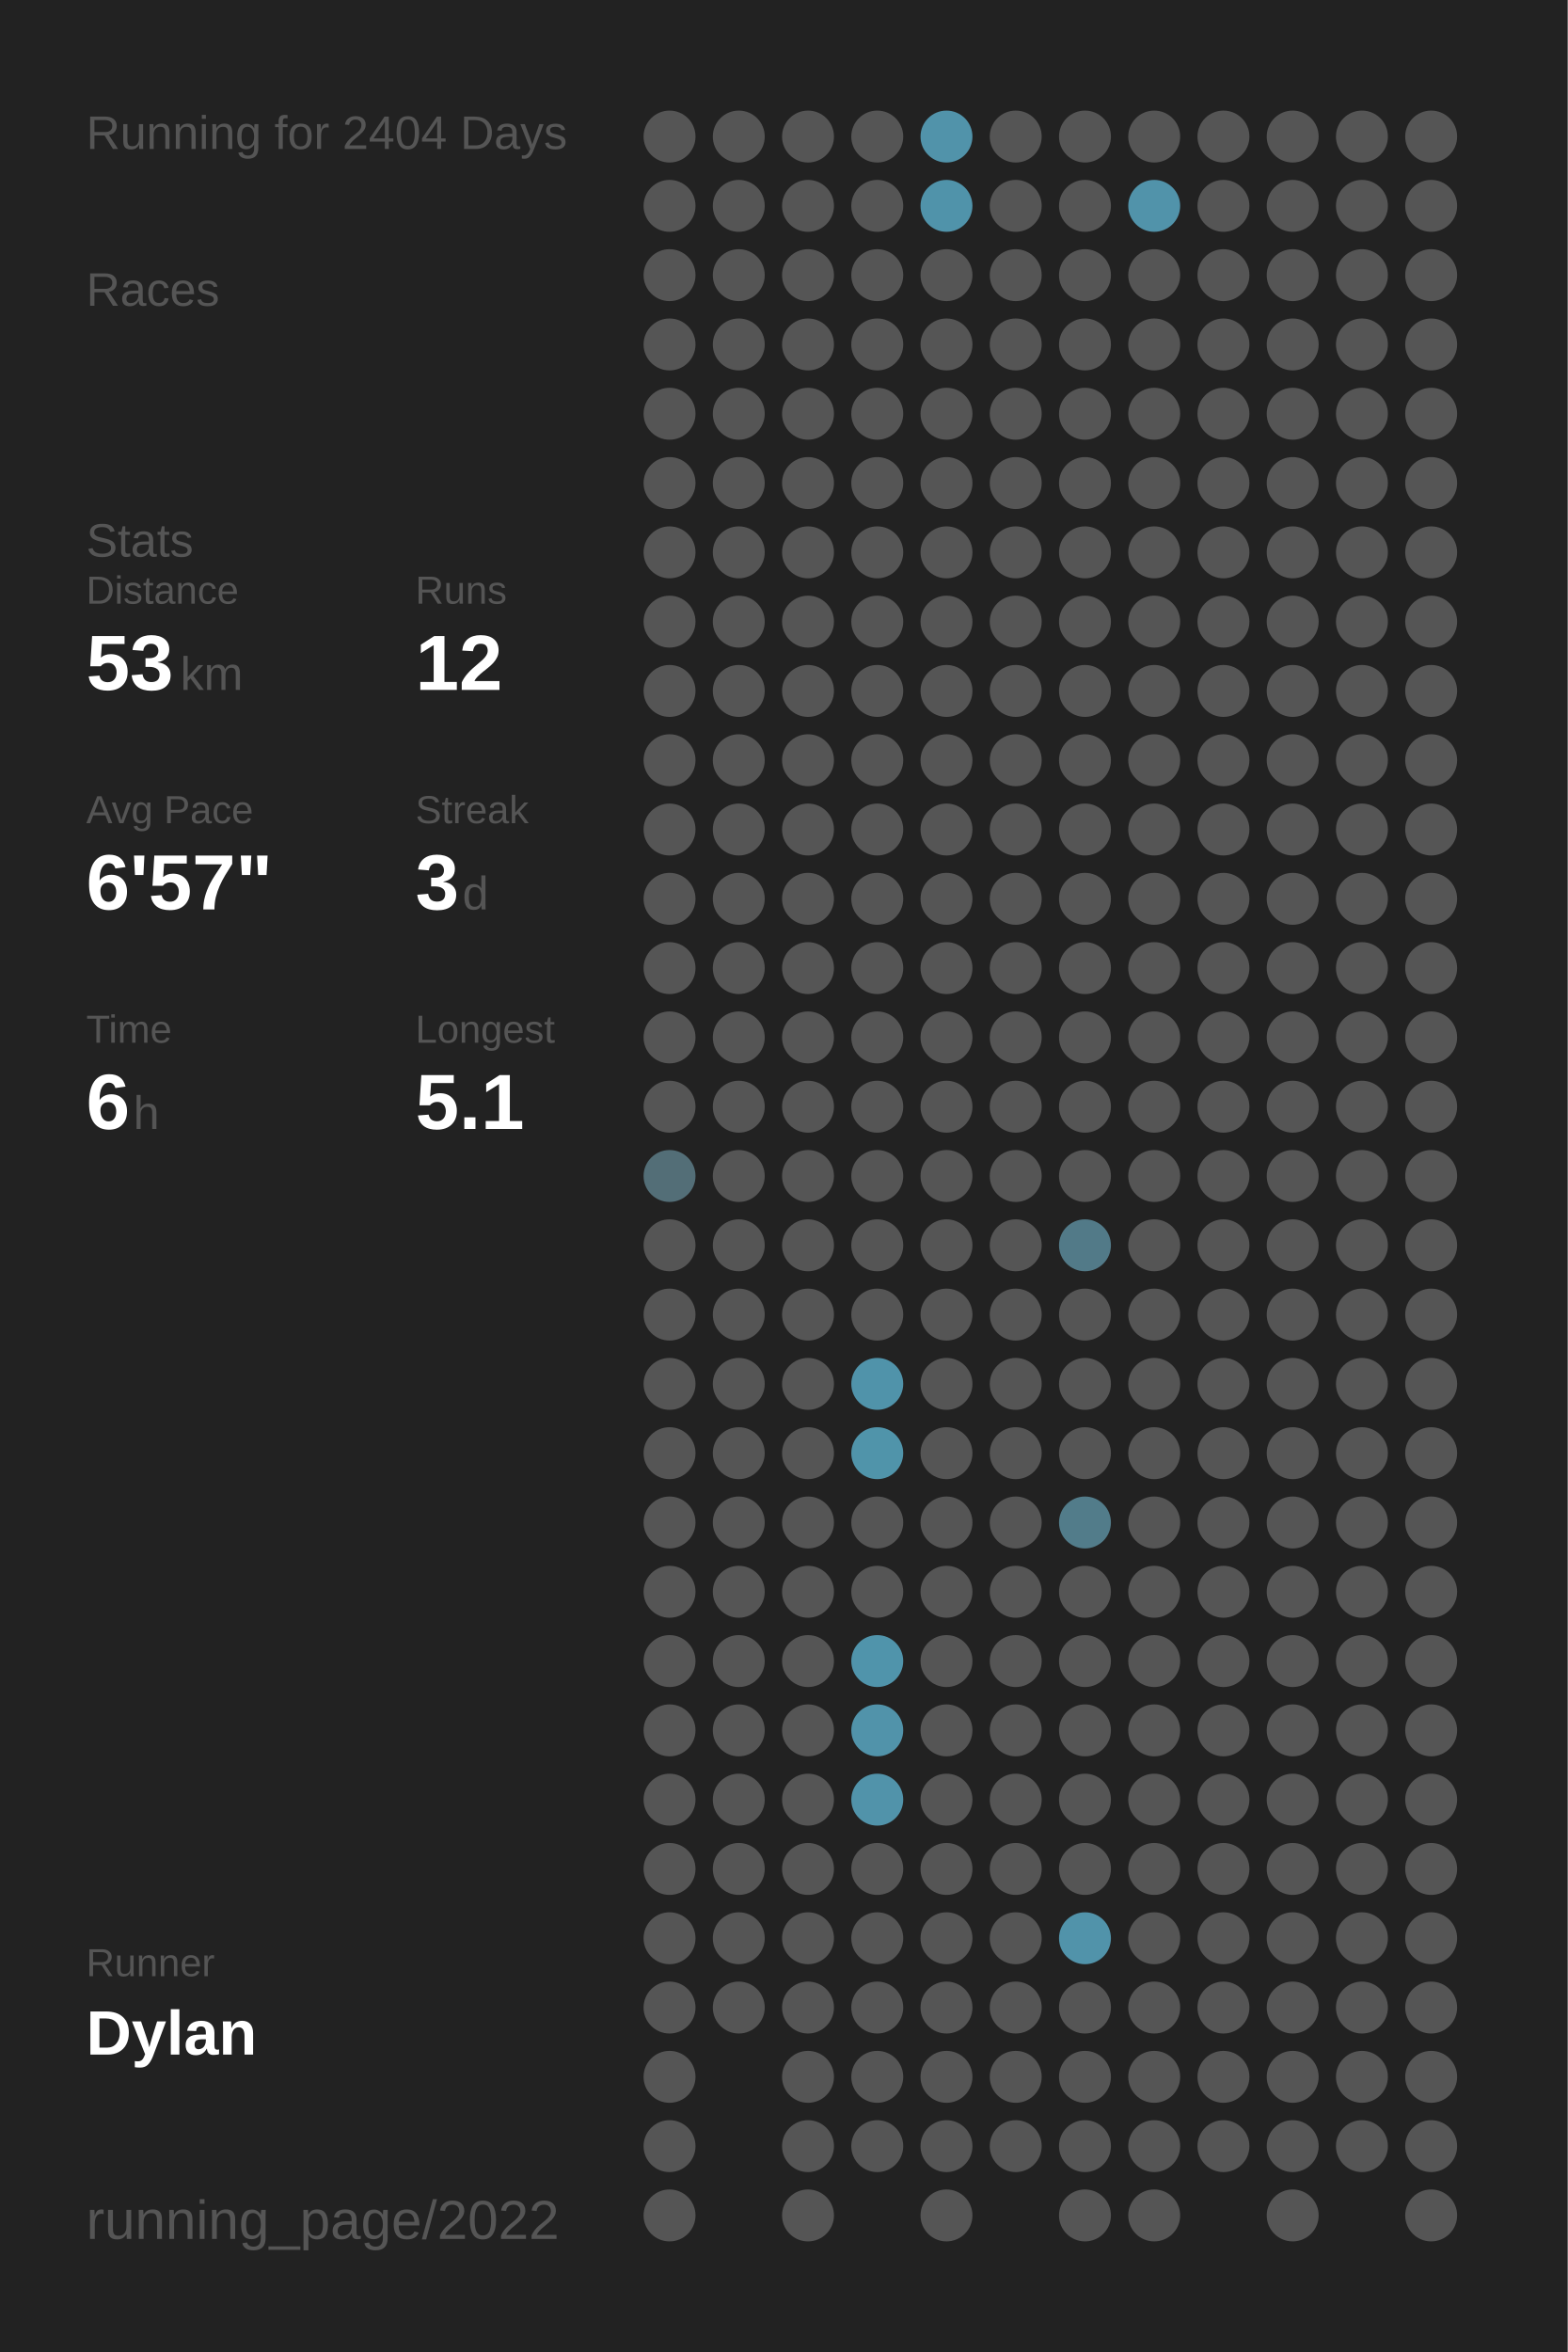
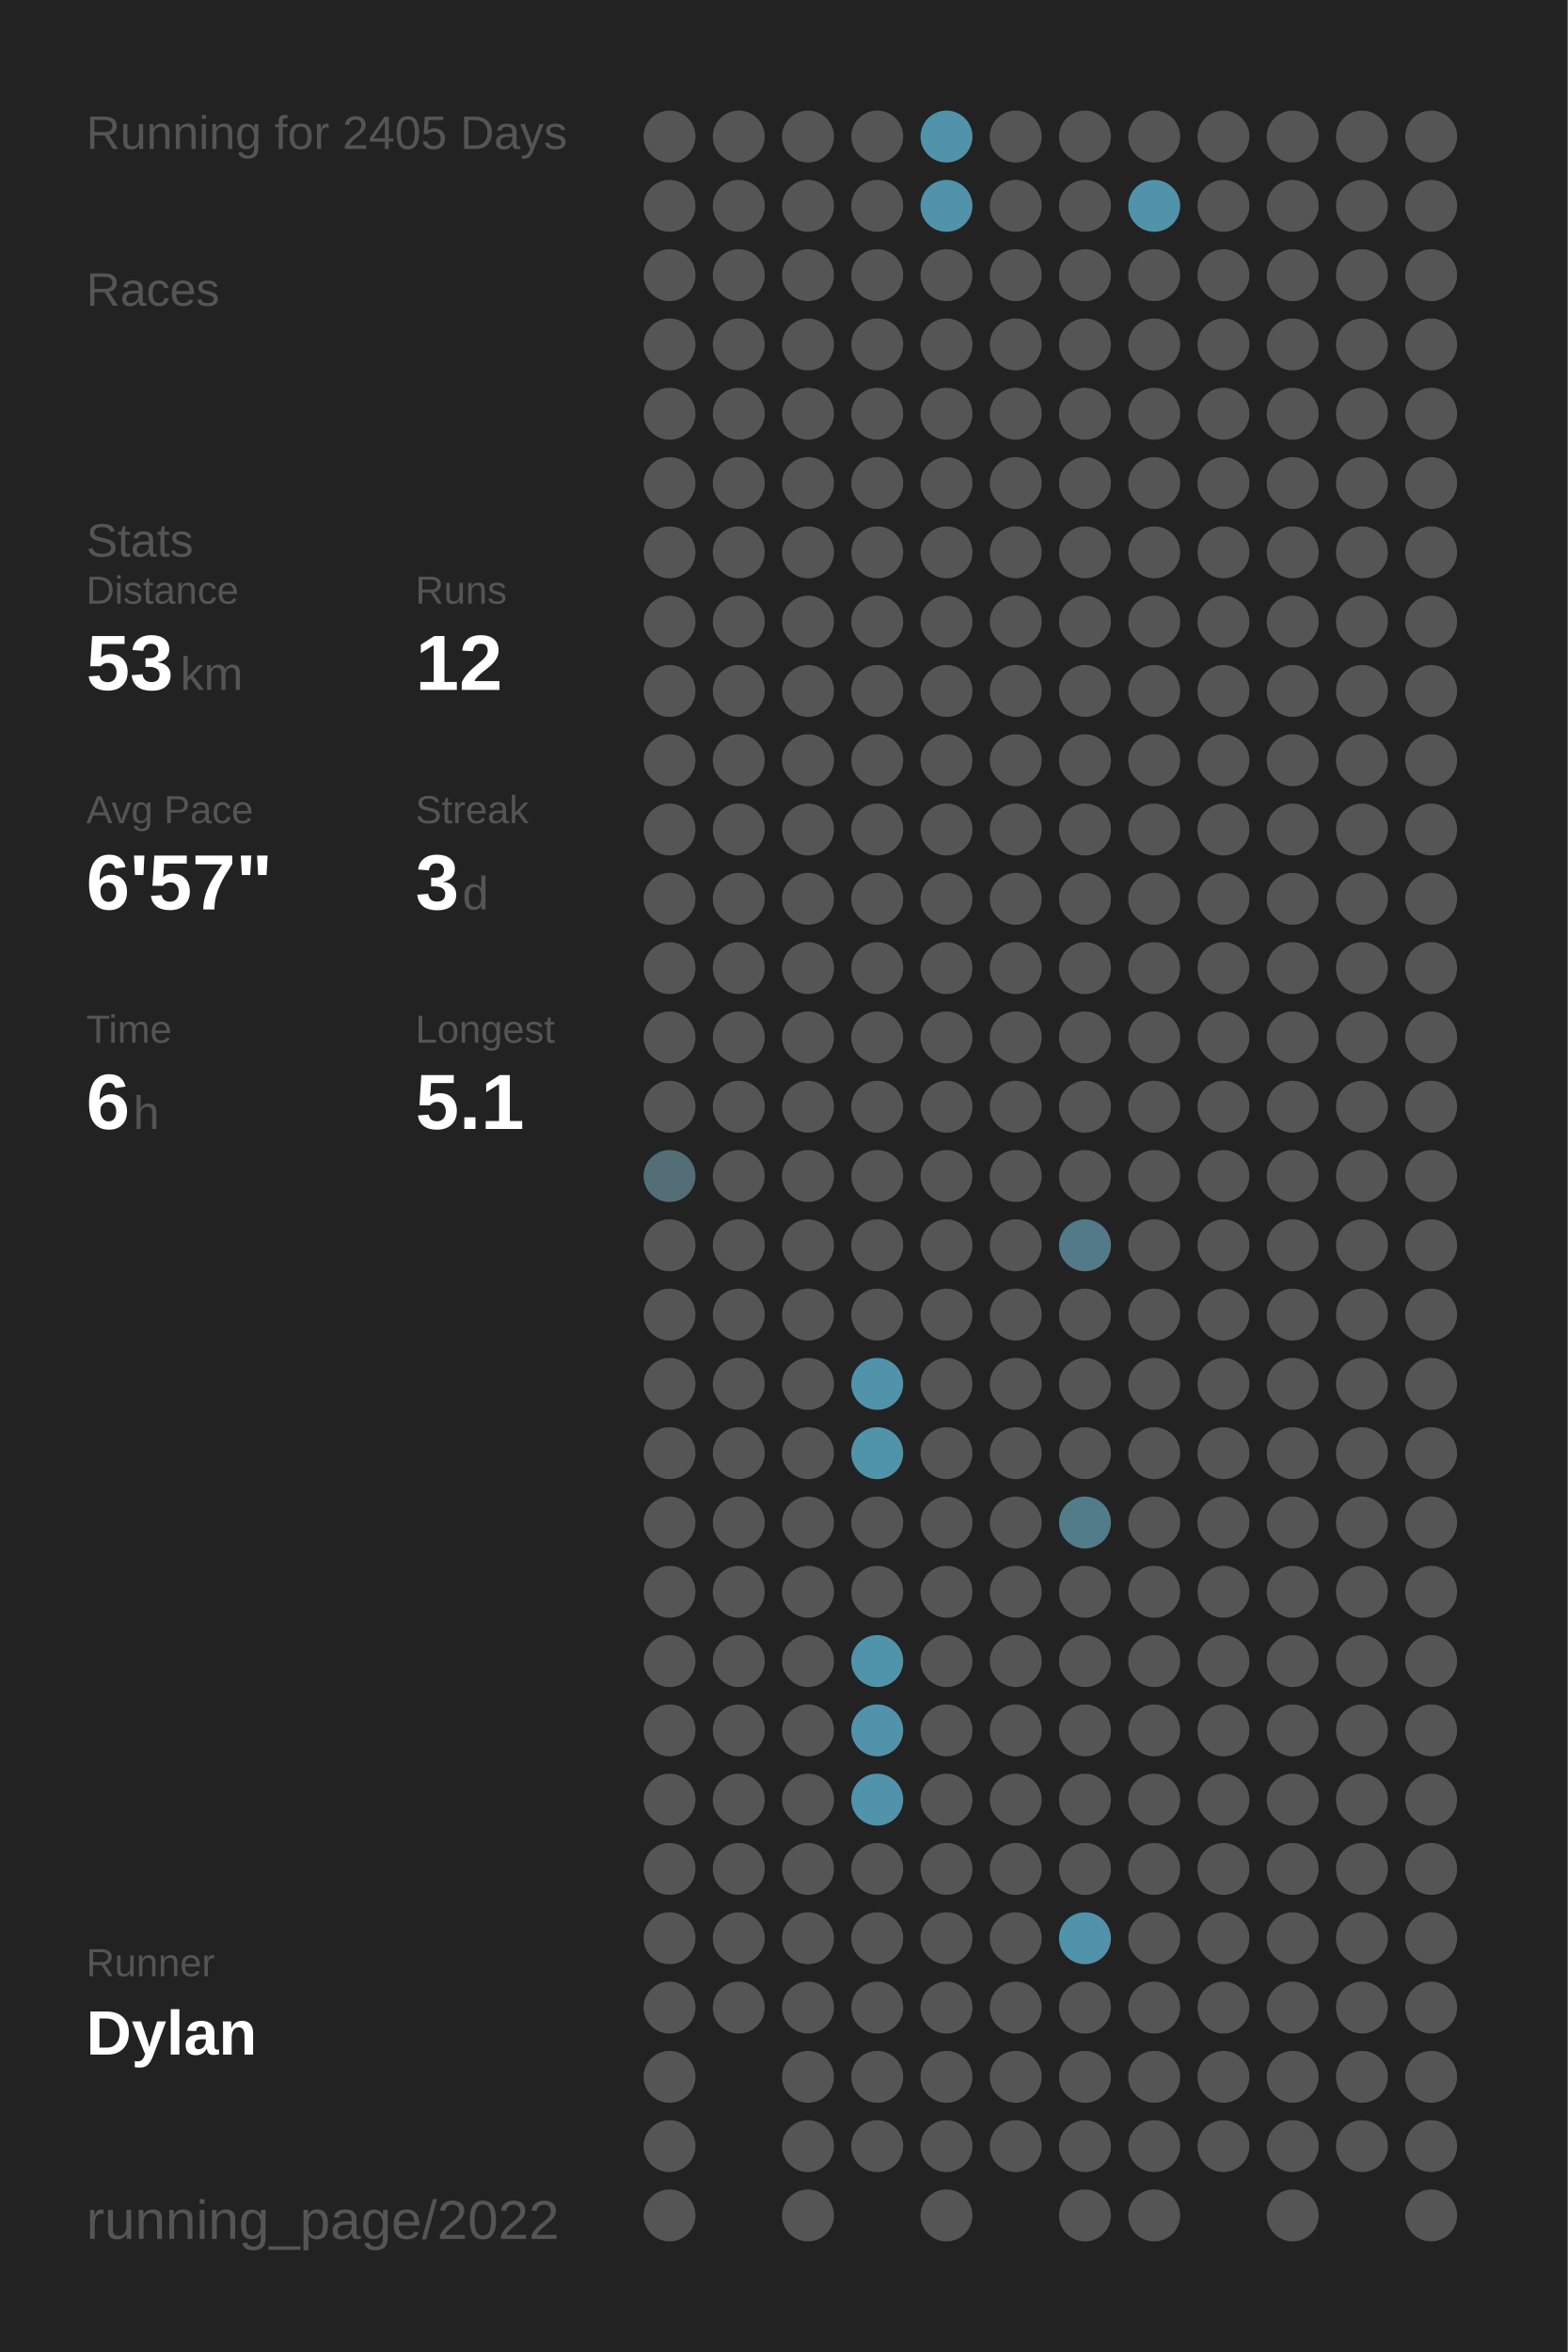
<svg xmlns="http://www.w3.org/2000/svg" baseProfile="full" class="activity-poster" data-activity-mode="running" data-poster-role="poster" data-poster-type="year_summary" height="300mm" version="1.1" viewBox="0,0,200,300" width="200mm">
  <defs />
  <rect class="poster-background" data-poster-role="background" fill="#222222" height="300" stroke="none" width="200" x="0" y="0" />
-   <text fill="#555555" style="font-size:6px; font-family:Arial;" x="11" y="19">Running for 2404 Days</text>
+   <text fill="#555555" style="font-size:6px; font-family:Arial;" x="11" y="19">Running for 2405 Days</text>
  <text fill="#555555" style="font-size:6px; font-family:Arial;" x="11" y="39">Races</text>
  <text fill="#555555" style="font-size:6px; font-family:Arial;" x="11" y="71">Stats</text>
  <text fill="#555555" style="font-size:5px; font-family:Arial;" x="11" y="77">Distance</text>
  <text fill="#FFFFFF" style="font-size:10px; font-family:Arial; font-weight:bold;" x="11" y="88">53</text>
  <text fill="#555555" style="font-size:6px; font-family:Arial;" x="23" y="88">km</text>
  <text fill="#555555" style="font-size:5px; font-family:Arial;" x="53" y="77">Runs</text>
  <text fill="#FFFFFF" style="font-size:10px; font-family:Arial; font-weight:bold;" x="53" y="88">12</text>
  <text fill="#555555" style="font-size:5px; font-family:Arial;" x="11" y="105">Avg Pace</text>
  <text fill="#FFFFFF" style="font-size:10px; font-family:Arial; font-weight:bold;" x="11" y="116">6'57"</text>
  <text fill="#555555" style="font-size:5px; font-family:Arial;" x="53" y="105">Streak</text>
  <text fill="#FFFFFF" style="font-size:10px; font-family:Arial; font-weight:bold;" x="53" y="116">3</text>
  <text fill="#555555" style="font-size:6px; font-family:Arial;" x="59" y="116">d</text>
  <text fill="#555555" style="font-size:5px; font-family:Arial;" x="11" y="133">Time</text>
  <text fill="#FFFFFF" style="font-size:10px; font-family:Arial; font-weight:bold;" x="11" y="144">6</text>
  <text fill="#555555" style="font-size:6px; font-family:Arial;" x="17" y="144">h</text>
  <text fill="#555555" style="font-size:5px; font-family:Arial;" x="53" y="133">Longest</text>
  <text fill="#FFFFFF" style="font-size:10px; font-family:Arial; font-weight:bold;" x="53" y="144">5.1</text>
  <text fill="#555555" style="font-size:5px; font-family:Arial;" x="11" y="252.065">Runner</text>
  <text fill="#FFFFFF" style="font-size:8px; font-family:Arial; font-weight:bold;" x="11" y="262.065">Dylan</text>
  <text fill="#555555" style="font-size:7px; font-family:Arial;" x="11" y="285.581">running_page/2022</text>
  <circle cx="85.417" cy="17.419" fill="#555555" r="3.312" />
  <circle cx="85.417" cy="26.258" fill="#555555" r="3.312" />
  <circle cx="85.417" cy="35.097" fill="#555555" r="3.312" />
  <circle cx="85.417" cy="43.935" fill="#555555" r="3.312" />
  <circle cx="85.417" cy="52.774" fill="#555555" r="3.312" />
  <circle cx="85.417" cy="61.613" fill="#555555" r="3.312" />
  <circle cx="85.417" cy="70.452" fill="#555555" r="3.312" />
  <circle cx="85.417" cy="79.29" fill="#555555" r="3.312" />
  <circle cx="85.417" cy="88.129" fill="#555555" r="3.312" />
  <circle cx="85.417" cy="96.968" fill="#555555" r="3.312" />
  <circle cx="85.417" cy="105.806" fill="#555555" r="3.312" />
  <circle cx="85.417" cy="114.645" fill="#555555" r="3.312" />
  <circle cx="85.417" cy="123.484" fill="#555555" r="3.312" />
  <circle cx="85.417" cy="132.323" fill="#555555" r="3.312" />
  <circle cx="85.417" cy="141.161" fill="#555555" r="3.312" />
  <circle cx="85.417" cy="150" fill="#536e77" r="3.312" />
  <circle cx="85.417" cy="158.839" fill="#555555" r="3.312" />
  <circle cx="85.417" cy="167.677" fill="#555555" r="3.312" />
  <circle cx="85.417" cy="176.516" fill="#555555" r="3.312" />
  <circle cx="85.417" cy="185.355" fill="#555555" r="3.312" />
  <circle cx="85.417" cy="194.194" fill="#555555" r="3.312" />
  <circle cx="85.417" cy="203.032" fill="#555555" r="3.312" />
  <circle cx="85.417" cy="211.871" fill="#555555" r="3.312" />
  <circle cx="85.417" cy="220.71" fill="#555555" r="3.312" />
  <circle cx="85.417" cy="229.548" fill="#555555" r="3.312" />
  <circle cx="85.417" cy="238.387" fill="#555555" r="3.312" />
  <circle cx="85.417" cy="247.226" fill="#555555" r="3.312" />
  <circle cx="85.417" cy="256.065" fill="#555555" r="3.312" />
  <circle cx="85.417" cy="264.903" fill="#555555" r="3.312" />
  <circle cx="85.417" cy="273.742" fill="#555555" r="3.312" />
  <circle cx="85.417" cy="282.581" fill="#555555" r="3.312" />
  <circle cx="94.25" cy="17.419" fill="#555555" r="3.312" />
  <circle cx="94.25" cy="26.258" fill="#555555" r="3.312" />
  <circle cx="94.25" cy="35.097" fill="#555555" r="3.312" />
  <circle cx="94.25" cy="43.935" fill="#555555" r="3.312" />
  <circle cx="94.25" cy="52.774" fill="#555555" r="3.312" />
  <circle cx="94.25" cy="61.613" fill="#555555" r="3.312" />
  <circle cx="94.25" cy="70.452" fill="#555555" r="3.312" />
  <circle cx="94.25" cy="79.29" fill="#555555" r="3.312" />
  <circle cx="94.25" cy="88.129" fill="#555555" r="3.312" />
  <circle cx="94.25" cy="96.968" fill="#555555" r="3.312" />
  <circle cx="94.25" cy="105.806" fill="#555555" r="3.312" />
  <circle cx="94.25" cy="114.645" fill="#555555" r="3.312" />
  <circle cx="94.25" cy="123.484" fill="#555555" r="3.312" />
  <circle cx="94.25" cy="132.323" fill="#555555" r="3.312" />
  <circle cx="94.25" cy="141.161" fill="#555555" r="3.312" />
  <circle cx="94.25" cy="150" fill="#555555" r="3.312" />
  <circle cx="94.25" cy="158.839" fill="#555555" r="3.312" />
  <circle cx="94.25" cy="167.677" fill="#555555" r="3.312" />
  <circle cx="94.25" cy="176.516" fill="#555555" r="3.312" />
  <circle cx="94.25" cy="185.355" fill="#555555" r="3.312" />
  <circle cx="94.25" cy="194.194" fill="#555555" r="3.312" />
  <circle cx="94.25" cy="203.032" fill="#555555" r="3.312" />
  <circle cx="94.25" cy="211.871" fill="#555555" r="3.312" />
  <circle cx="94.25" cy="220.71" fill="#555555" r="3.312" />
  <circle cx="94.25" cy="229.548" fill="#555555" r="3.312" />
  <circle cx="94.25" cy="238.387" fill="#555555" r="3.312" />
  <circle cx="94.25" cy="247.226" fill="#555555" r="3.312" />
  <circle cx="94.25" cy="256.065" fill="#555555" r="3.312" />
  <circle cx="103.083" cy="17.419" fill="#555555" r="3.312" />
  <circle cx="103.083" cy="26.258" fill="#555555" r="3.312" />
  <circle cx="103.083" cy="35.097" fill="#555555" r="3.312" />
  <circle cx="103.083" cy="43.935" fill="#555555" r="3.312" />
  <circle cx="103.083" cy="52.774" fill="#555555" r="3.312" />
  <circle cx="103.083" cy="61.613" fill="#555555" r="3.312" />
  <circle cx="103.083" cy="70.452" fill="#555555" r="3.312" />
  <circle cx="103.083" cy="79.29" fill="#555555" r="3.312" />
  <circle cx="103.083" cy="88.129" fill="#555555" r="3.312" />
  <circle cx="103.083" cy="96.968" fill="#555555" r="3.312" />
  <circle cx="103.083" cy="105.806" fill="#555555" r="3.312" />
  <circle cx="103.083" cy="114.645" fill="#555555" r="3.312" />
  <circle cx="103.083" cy="123.484" fill="#555555" r="3.312" />
  <circle cx="103.083" cy="132.323" fill="#555555" r="3.312" />
  <circle cx="103.083" cy="141.161" fill="#555555" r="3.312" />
  <circle cx="103.083" cy="150" fill="#555555" r="3.312" />
  <circle cx="103.083" cy="158.839" fill="#555555" r="3.312" />
  <circle cx="103.083" cy="167.677" fill="#555555" r="3.312" />
  <circle cx="103.083" cy="176.516" fill="#555555" r="3.312" />
  <circle cx="103.083" cy="185.355" fill="#555555" r="3.312" />
  <circle cx="103.083" cy="194.194" fill="#555555" r="3.312" />
  <circle cx="103.083" cy="203.032" fill="#555555" r="3.312" />
  <circle cx="103.083" cy="211.871" fill="#555555" r="3.312" />
  <circle cx="103.083" cy="220.71" fill="#555555" r="3.312" />
  <circle cx="103.083" cy="229.548" fill="#555555" r="3.312" />
  <circle cx="103.083" cy="238.387" fill="#555555" r="3.312" />
  <circle cx="103.083" cy="247.226" fill="#555555" r="3.312" />
  <circle cx="103.083" cy="256.065" fill="#555555" r="3.312" />
  <circle cx="103.083" cy="264.903" fill="#555555" r="3.312" />
  <circle cx="103.083" cy="273.742" fill="#555555" r="3.312" />
  <circle cx="103.083" cy="282.581" fill="#555555" r="3.312" />
  <circle cx="111.917" cy="17.419" fill="#555555" r="3.312" />
  <circle cx="111.917" cy="26.258" fill="#555555" r="3.312" />
  <circle cx="111.917" cy="35.097" fill="#555555" r="3.312" />
  <circle cx="111.917" cy="43.935" fill="#555555" r="3.312" />
  <circle cx="111.917" cy="52.774" fill="#555555" r="3.312" />
  <circle cx="111.917" cy="61.613" fill="#555555" r="3.312" />
  <circle cx="111.917" cy="70.452" fill="#555555" r="3.312" />
  <circle cx="111.917" cy="79.29" fill="#555555" r="3.312" />
  <circle cx="111.917" cy="88.129" fill="#555555" r="3.312" />
  <circle cx="111.917" cy="96.968" fill="#555555" r="3.312" />
  <circle cx="111.917" cy="105.806" fill="#555555" r="3.312" />
  <circle cx="111.917" cy="114.645" fill="#555555" r="3.312" />
  <circle cx="111.917" cy="123.484" fill="#555555" r="3.312" />
  <circle cx="111.917" cy="132.323" fill="#555555" r="3.312" />
  <circle cx="111.917" cy="141.161" fill="#555555" r="3.312" />
  <circle cx="111.917" cy="150" fill="#555555" r="3.312" />
  <circle cx="111.917" cy="158.839" fill="#555555" r="3.312" />
  <circle cx="111.917" cy="167.677" fill="#555555" r="3.312" />
  <circle cx="111.917" cy="176.516" fill="#5093aa" r="3.312" />
  <circle cx="111.917" cy="185.355" fill="#5094aa" r="3.312" />
  <circle cx="111.917" cy="194.194" fill="#555555" r="3.312" />
  <circle cx="111.917" cy="203.032" fill="#555555" r="3.312" />
  <circle cx="111.917" cy="211.871" fill="#5094ab" r="3.312" />
  <circle cx="111.917" cy="220.71" fill="#5193aa" r="3.312" />
  <circle cx="111.917" cy="229.548" fill="#5193aa" r="3.312" />
  <circle cx="111.917" cy="238.387" fill="#555555" r="3.312" />
  <circle cx="111.917" cy="247.226" fill="#555555" r="3.312" />
  <circle cx="111.917" cy="256.065" fill="#555555" r="3.312" />
  <circle cx="111.917" cy="264.903" fill="#555555" r="3.312" />
  <circle cx="111.917" cy="273.742" fill="#555555" r="3.312" />
  <circle cx="120.75" cy="17.419" fill="#5193aa" r="3.312" />
  <circle cx="120.75" cy="26.258" fill="#5093aa" r="3.312" />
  <circle cx="120.75" cy="35.097" fill="#555555" r="3.312" />
  <circle cx="120.75" cy="43.935" fill="#555555" r="3.312" />
  <circle cx="120.75" cy="52.774" fill="#555555" r="3.312" />
  <circle cx="120.75" cy="61.613" fill="#555555" r="3.312" />
  <circle cx="120.75" cy="70.452" fill="#555555" r="3.312" />
  <circle cx="120.75" cy="79.29" fill="#555555" r="3.312" />
  <circle cx="120.75" cy="88.129" fill="#555555" r="3.312" />
  <circle cx="120.75" cy="96.968" fill="#555555" r="3.312" />
  <circle cx="120.75" cy="105.806" fill="#555555" r="3.312" />
  <circle cx="120.75" cy="114.645" fill="#555555" r="3.312" />
  <circle cx="120.75" cy="123.484" fill="#555555" r="3.312" />
  <circle cx="120.75" cy="132.323" fill="#555555" r="3.312" />
  <circle cx="120.75" cy="141.161" fill="#555555" r="3.312" />
  <circle cx="120.75" cy="150" fill="#555555" r="3.312" />
  <circle cx="120.75" cy="158.839" fill="#555555" r="3.312" />
  <circle cx="120.75" cy="167.677" fill="#555555" r="3.312" />
  <circle cx="120.75" cy="176.516" fill="#555555" r="3.312" />
  <circle cx="120.75" cy="185.355" fill="#555555" r="3.312" />
  <circle cx="120.75" cy="194.194" fill="#555555" r="3.312" />
  <circle cx="120.75" cy="203.032" fill="#555555" r="3.312" />
  <circle cx="120.75" cy="211.871" fill="#555555" r="3.312" />
  <circle cx="120.75" cy="220.71" fill="#555555" r="3.312" />
  <circle cx="120.75" cy="229.548" fill="#555555" r="3.312" />
  <circle cx="120.75" cy="238.387" fill="#555555" r="3.312" />
  <circle cx="120.75" cy="247.226" fill="#555555" r="3.312" />
  <circle cx="120.75" cy="256.065" fill="#555555" r="3.312" />
  <circle cx="120.75" cy="264.903" fill="#555555" r="3.312" />
  <circle cx="120.75" cy="273.742" fill="#555555" r="3.312" />
  <circle cx="120.75" cy="282.581" fill="#555555" r="3.312" />
  <circle cx="129.583" cy="17.419" fill="#555555" r="3.312" />
  <circle cx="129.583" cy="26.258" fill="#555555" r="3.312" />
  <circle cx="129.583" cy="35.097" fill="#555555" r="3.312" />
  <circle cx="129.583" cy="43.935" fill="#555555" r="3.312" />
  <circle cx="129.583" cy="52.774" fill="#555555" r="3.312" />
  <circle cx="129.583" cy="61.613" fill="#555555" r="3.312" />
  <circle cx="129.583" cy="70.452" fill="#555555" r="3.312" />
  <circle cx="129.583" cy="79.29" fill="#555555" r="3.312" />
  <circle cx="129.583" cy="88.129" fill="#555555" r="3.312" />
  <circle cx="129.583" cy="96.968" fill="#555555" r="3.312" />
  <circle cx="129.583" cy="105.806" fill="#555555" r="3.312" />
  <circle cx="129.583" cy="114.645" fill="#555555" r="3.312" />
  <circle cx="129.583" cy="123.484" fill="#555555" r="3.312" />
  <circle cx="129.583" cy="132.323" fill="#555555" r="3.312" />
  <circle cx="129.583" cy="141.161" fill="#555555" r="3.312" />
  <circle cx="129.583" cy="150" fill="#555555" r="3.312" />
  <circle cx="129.583" cy="158.839" fill="#555555" r="3.312" />
  <circle cx="129.583" cy="167.677" fill="#555555" r="3.312" />
  <circle cx="129.583" cy="176.516" fill="#555555" r="3.312" />
  <circle cx="129.583" cy="185.355" fill="#555555" r="3.312" />
  <circle cx="129.583" cy="194.194" fill="#555555" r="3.312" />
  <circle cx="129.583" cy="203.032" fill="#555555" r="3.312" />
  <circle cx="129.583" cy="211.871" fill="#555555" r="3.312" />
  <circle cx="129.583" cy="220.71" fill="#555555" r="3.312" />
  <circle cx="129.583" cy="229.548" fill="#555555" r="3.312" />
  <circle cx="129.583" cy="238.387" fill="#555555" r="3.312" />
  <circle cx="129.583" cy="247.226" fill="#555555" r="3.312" />
  <circle cx="129.583" cy="256.065" fill="#555555" r="3.312" />
  <circle cx="129.583" cy="264.903" fill="#555555" r="3.312" />
  <circle cx="129.583" cy="273.742" fill="#555555" r="3.312" />
  <circle cx="138.417" cy="17.419" fill="#555555" r="3.312" />
  <circle cx="138.417" cy="26.258" fill="#555555" r="3.312" />
  <circle cx="138.417" cy="35.097" fill="#555555" r="3.312" />
  <circle cx="138.417" cy="43.935" fill="#555555" r="3.312" />
  <circle cx="138.417" cy="52.774" fill="#555555" r="3.312" />
  <circle cx="138.417" cy="61.613" fill="#555555" r="3.312" />
  <circle cx="138.417" cy="70.452" fill="#555555" r="3.312" />
  <circle cx="138.417" cy="79.29" fill="#555555" r="3.312" />
  <circle cx="138.417" cy="88.129" fill="#555555" r="3.312" />
  <circle cx="138.417" cy="96.968" fill="#555555" r="3.312" />
  <circle cx="138.417" cy="105.806" fill="#555555" r="3.312" />
  <circle cx="138.417" cy="114.645" fill="#555555" r="3.312" />
  <circle cx="138.417" cy="123.484" fill="#555555" r="3.312" />
  <circle cx="138.417" cy="132.323" fill="#555555" r="3.312" />
  <circle cx="138.417" cy="141.161" fill="#555555" r="3.312" />
  <circle cx="138.417" cy="150" fill="#555555" r="3.312" />
  <circle cx="138.417" cy="158.839" fill="#527a88" r="3.312" />
  <circle cx="138.417" cy="167.677" fill="#555555" r="3.312" />
  <circle cx="138.417" cy="176.516" fill="#555555" r="3.312" />
  <circle cx="138.417" cy="185.355" fill="#555555" r="3.312" />
  <circle cx="138.417" cy="194.194" fill="#527c8a" r="3.312" />
  <circle cx="138.417" cy="203.032" fill="#555555" r="3.312" />
  <circle cx="138.417" cy="211.871" fill="#555555" r="3.312" />
  <circle cx="138.417" cy="220.71" fill="#555555" r="3.312" />
  <circle cx="138.417" cy="229.548" fill="#555555" r="3.312" />
  <circle cx="138.417" cy="238.387" fill="#555555" r="3.312" />
  <circle cx="138.417" cy="247.226" fill="#5193aa" r="3.312" />
  <circle cx="138.417" cy="256.065" fill="#555555" r="3.312" />
  <circle cx="138.417" cy="264.903" fill="#555555" r="3.312" />
  <circle cx="138.417" cy="273.742" fill="#555555" r="3.312" />
  <circle cx="138.417" cy="282.581" fill="#555555" r="3.312" />
  <circle cx="147.25" cy="17.419" fill="#555555" r="3.312" />
  <circle cx="147.25" cy="26.258" fill="#5193aa" r="3.312" />
  <circle cx="147.25" cy="35.097" fill="#555555" r="3.312" />
  <circle cx="147.25" cy="43.935" fill="#555555" r="3.312" />
  <circle cx="147.25" cy="52.774" fill="#555555" r="3.312" />
  <circle cx="147.25" cy="61.613" fill="#555555" r="3.312" />
  <circle cx="147.25" cy="70.452" fill="#555555" r="3.312" />
  <circle cx="147.25" cy="79.29" fill="#555555" r="3.312" />
  <circle cx="147.25" cy="88.129" fill="#555555" r="3.312" />
  <circle cx="147.25" cy="96.968" fill="#555555" r="3.312" />
  <circle cx="147.25" cy="105.806" fill="#555555" r="3.312" />
  <circle cx="147.25" cy="114.645" fill="#555555" r="3.312" />
  <circle cx="147.25" cy="123.484" fill="#555555" r="3.312" />
  <circle cx="147.25" cy="132.323" fill="#555555" r="3.312" />
  <circle cx="147.25" cy="141.161" fill="#555555" r="3.312" />
  <circle cx="147.25" cy="150" fill="#555555" r="3.312" />
  <circle cx="147.25" cy="158.839" fill="#555555" r="3.312" />
  <circle cx="147.25" cy="167.677" fill="#555555" r="3.312" />
  <circle cx="147.25" cy="176.516" fill="#555555" r="3.312" />
  <circle cx="147.25" cy="185.355" fill="#555555" r="3.312" />
  <circle cx="147.25" cy="194.194" fill="#555555" r="3.312" />
  <circle cx="147.25" cy="203.032" fill="#555555" r="3.312" />
  <circle cx="147.25" cy="211.871" fill="#555555" r="3.312" />
  <circle cx="147.25" cy="220.71" fill="#555555" r="3.312" />
  <circle cx="147.25" cy="229.548" fill="#555555" r="3.312" />
  <circle cx="147.25" cy="238.387" fill="#555555" r="3.312" />
  <circle cx="147.25" cy="247.226" fill="#555555" r="3.312" />
  <circle cx="147.25" cy="256.065" fill="#555555" r="3.312" />
  <circle cx="147.25" cy="264.903" fill="#555555" r="3.312" />
  <circle cx="147.25" cy="273.742" fill="#555555" r="3.312" />
  <circle cx="147.25" cy="282.581" fill="#555555" r="3.312" />
  <circle cx="156.083" cy="17.419" fill="#555555" r="3.312" />
  <circle cx="156.083" cy="26.258" fill="#555555" r="3.312" />
  <circle cx="156.083" cy="35.097" fill="#555555" r="3.312" />
  <circle cx="156.083" cy="43.935" fill="#555555" r="3.312" />
  <circle cx="156.083" cy="52.774" fill="#555555" r="3.312" />
  <circle cx="156.083" cy="61.613" fill="#555555" r="3.312" />
  <circle cx="156.083" cy="70.452" fill="#555555" r="3.312" />
  <circle cx="156.083" cy="79.29" fill="#555555" r="3.312" />
  <circle cx="156.083" cy="88.129" fill="#555555" r="3.312" />
  <circle cx="156.083" cy="96.968" fill="#555555" r="3.312" />
  <circle cx="156.083" cy="105.806" fill="#555555" r="3.312" />
  <circle cx="156.083" cy="114.645" fill="#555555" r="3.312" />
  <circle cx="156.083" cy="123.484" fill="#555555" r="3.312" />
  <circle cx="156.083" cy="132.323" fill="#555555" r="3.312" />
  <circle cx="156.083" cy="141.161" fill="#555555" r="3.312" />
  <circle cx="156.083" cy="150" fill="#555555" r="3.312" />
  <circle cx="156.083" cy="158.839" fill="#555555" r="3.312" />
  <circle cx="156.083" cy="167.677" fill="#555555" r="3.312" />
  <circle cx="156.083" cy="176.516" fill="#555555" r="3.312" />
  <circle cx="156.083" cy="185.355" fill="#555555" r="3.312" />
  <circle cx="156.083" cy="194.194" fill="#555555" r="3.312" />
  <circle cx="156.083" cy="203.032" fill="#555555" r="3.312" />
  <circle cx="156.083" cy="211.871" fill="#555555" r="3.312" />
  <circle cx="156.083" cy="220.71" fill="#555555" r="3.312" />
  <circle cx="156.083" cy="229.548" fill="#555555" r="3.312" />
  <circle cx="156.083" cy="238.387" fill="#555555" r="3.312" />
  <circle cx="156.083" cy="247.226" fill="#555555" r="3.312" />
  <circle cx="156.083" cy="256.065" fill="#555555" r="3.312" />
  <circle cx="156.083" cy="264.903" fill="#555555" r="3.312" />
  <circle cx="156.083" cy="273.742" fill="#555555" r="3.312" />
  <circle cx="164.917" cy="17.419" fill="#555555" r="3.312" />
  <circle cx="164.917" cy="26.258" fill="#555555" r="3.312" />
  <circle cx="164.917" cy="35.097" fill="#555555" r="3.312" />
  <circle cx="164.917" cy="43.935" fill="#555555" r="3.312" />
  <circle cx="164.917" cy="52.774" fill="#555555" r="3.312" />
  <circle cx="164.917" cy="61.613" fill="#555555" r="3.312" />
  <circle cx="164.917" cy="70.452" fill="#555555" r="3.312" />
  <circle cx="164.917" cy="79.29" fill="#555555" r="3.312" />
  <circle cx="164.917" cy="88.129" fill="#555555" r="3.312" />
  <circle cx="164.917" cy="96.968" fill="#555555" r="3.312" />
  <circle cx="164.917" cy="105.806" fill="#555555" r="3.312" />
  <circle cx="164.917" cy="114.645" fill="#555555" r="3.312" />
  <circle cx="164.917" cy="123.484" fill="#555555" r="3.312" />
  <circle cx="164.917" cy="132.323" fill="#555555" r="3.312" />
  <circle cx="164.917" cy="141.161" fill="#555555" r="3.312" />
  <circle cx="164.917" cy="150" fill="#555555" r="3.312" />
  <circle cx="164.917" cy="158.839" fill="#555555" r="3.312" />
  <circle cx="164.917" cy="167.677" fill="#555555" r="3.312" />
  <circle cx="164.917" cy="176.516" fill="#555555" r="3.312" />
  <circle cx="164.917" cy="185.355" fill="#555555" r="3.312" />
  <circle cx="164.917" cy="194.194" fill="#555555" r="3.312" />
  <circle cx="164.917" cy="203.032" fill="#555555" r="3.312" />
  <circle cx="164.917" cy="211.871" fill="#555555" r="3.312" />
  <circle cx="164.917" cy="220.71" fill="#555555" r="3.312" />
  <circle cx="164.917" cy="229.548" fill="#555555" r="3.312" />
  <circle cx="164.917" cy="238.387" fill="#555555" r="3.312" />
  <circle cx="164.917" cy="247.226" fill="#555555" r="3.312" />
  <circle cx="164.917" cy="256.065" fill="#555555" r="3.312" />
  <circle cx="164.917" cy="264.903" fill="#555555" r="3.312" />
  <circle cx="164.917" cy="273.742" fill="#555555" r="3.312" />
  <circle cx="164.917" cy="282.581" fill="#555555" r="3.312" />
  <circle cx="173.75" cy="17.419" fill="#555555" r="3.312" />
  <circle cx="173.75" cy="26.258" fill="#555555" r="3.312" />
  <circle cx="173.75" cy="35.097" fill="#555555" r="3.312" />
  <circle cx="173.75" cy="43.935" fill="#555555" r="3.312" />
  <circle cx="173.75" cy="52.774" fill="#555555" r="3.312" />
  <circle cx="173.75" cy="61.613" fill="#555555" r="3.312" />
  <circle cx="173.75" cy="70.452" fill="#555555" r="3.312" />
  <circle cx="173.75" cy="79.29" fill="#555555" r="3.312" />
  <circle cx="173.75" cy="88.129" fill="#555555" r="3.312" />
  <circle cx="173.75" cy="96.968" fill="#555555" r="3.312" />
  <circle cx="173.75" cy="105.806" fill="#555555" r="3.312" />
  <circle cx="173.75" cy="114.645" fill="#555555" r="3.312" />
  <circle cx="173.75" cy="123.484" fill="#555555" r="3.312" />
  <circle cx="173.75" cy="132.323" fill="#555555" r="3.312" />
  <circle cx="173.75" cy="141.161" fill="#555555" r="3.312" />
  <circle cx="173.75" cy="150" fill="#555555" r="3.312" />
  <circle cx="173.75" cy="158.839" fill="#555555" r="3.312" />
  <circle cx="173.75" cy="167.677" fill="#555555" r="3.312" />
  <circle cx="173.75" cy="176.516" fill="#555555" r="3.312" />
  <circle cx="173.75" cy="185.355" fill="#555555" r="3.312" />
  <circle cx="173.75" cy="194.194" fill="#555555" r="3.312" />
  <circle cx="173.75" cy="203.032" fill="#555555" r="3.312" />
  <circle cx="173.75" cy="211.871" fill="#555555" r="3.312" />
  <circle cx="173.75" cy="220.71" fill="#555555" r="3.312" />
  <circle cx="173.75" cy="229.548" fill="#555555" r="3.312" />
  <circle cx="173.75" cy="238.387" fill="#555555" r="3.312" />
  <circle cx="173.75" cy="247.226" fill="#555555" r="3.312" />
  <circle cx="173.75" cy="256.065" fill="#555555" r="3.312" />
  <circle cx="173.75" cy="264.903" fill="#555555" r="3.312" />
  <circle cx="173.75" cy="273.742" fill="#555555" r="3.312" />
  <circle cx="182.583" cy="17.419" fill="#555555" r="3.312" />
  <circle cx="182.583" cy="26.258" fill="#555555" r="3.312" />
  <circle cx="182.583" cy="35.097" fill="#555555" r="3.312" />
  <circle cx="182.583" cy="43.935" fill="#555555" r="3.312" />
  <circle cx="182.583" cy="52.774" fill="#555555" r="3.312" />
  <circle cx="182.583" cy="61.613" fill="#555555" r="3.312" />
  <circle cx="182.583" cy="70.452" fill="#555555" r="3.312" />
  <circle cx="182.583" cy="79.29" fill="#555555" r="3.312" />
  <circle cx="182.583" cy="88.129" fill="#555555" r="3.312" />
  <circle cx="182.583" cy="96.968" fill="#555555" r="3.312" />
  <circle cx="182.583" cy="105.806" fill="#555555" r="3.312" />
  <circle cx="182.583" cy="114.645" fill="#555555" r="3.312" />
  <circle cx="182.583" cy="123.484" fill="#555555" r="3.312" />
  <circle cx="182.583" cy="132.323" fill="#555555" r="3.312" />
  <circle cx="182.583" cy="141.161" fill="#555555" r="3.312" />
  <circle cx="182.583" cy="150" fill="#555555" r="3.312" />
  <circle cx="182.583" cy="158.839" fill="#555555" r="3.312" />
  <circle cx="182.583" cy="167.677" fill="#555555" r="3.312" />
  <circle cx="182.583" cy="176.516" fill="#555555" r="3.312" />
  <circle cx="182.583" cy="185.355" fill="#555555" r="3.312" />
  <circle cx="182.583" cy="194.194" fill="#555555" r="3.312" />
  <circle cx="182.583" cy="203.032" fill="#555555" r="3.312" />
  <circle cx="182.583" cy="211.871" fill="#555555" r="3.312" />
  <circle cx="182.583" cy="220.71" fill="#555555" r="3.312" />
  <circle cx="182.583" cy="229.548" fill="#555555" r="3.312" />
  <circle cx="182.583" cy="238.387" fill="#555555" r="3.312" />
  <circle cx="182.583" cy="247.226" fill="#555555" r="3.312" />
  <circle cx="182.583" cy="256.065" fill="#555555" r="3.312" />
  <circle cx="182.583" cy="264.903" fill="#555555" r="3.312" />
  <circle cx="182.583" cy="273.742" fill="#555555" r="3.312" />
  <circle cx="182.583" cy="282.581" fill="#555555" r="3.312" />
</svg>
